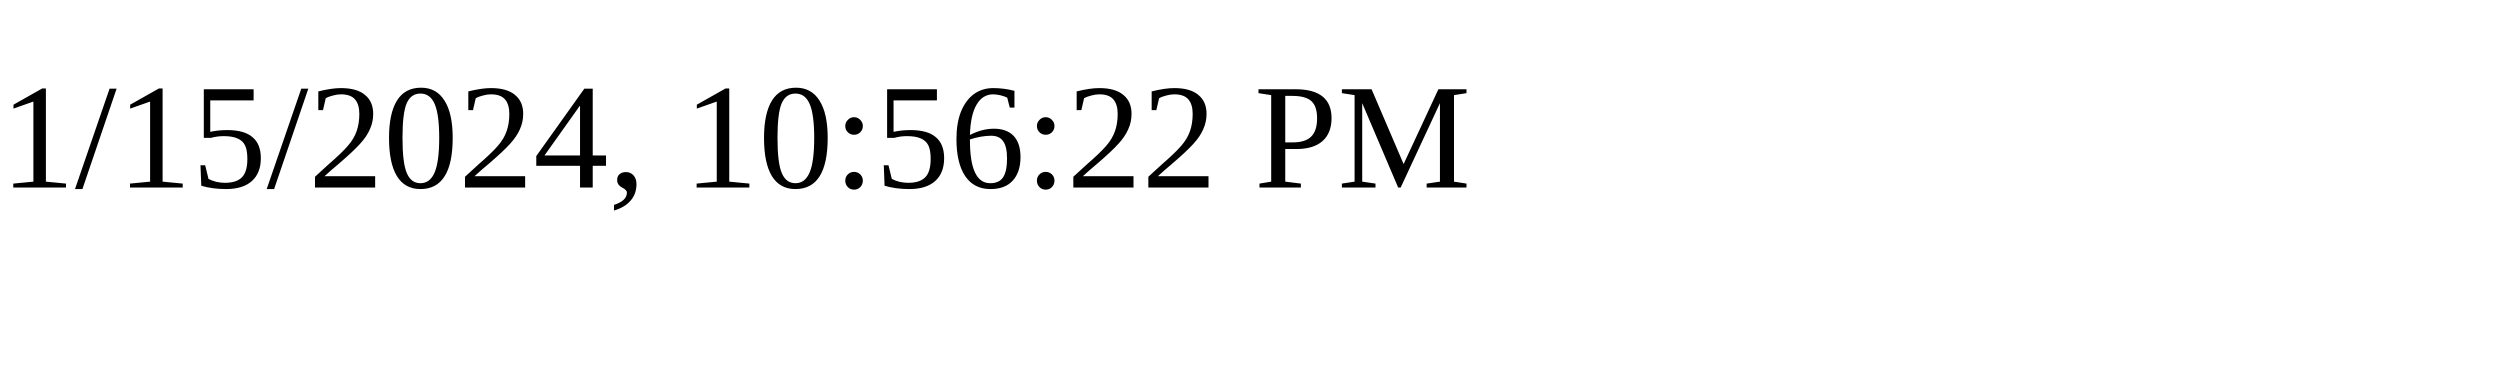
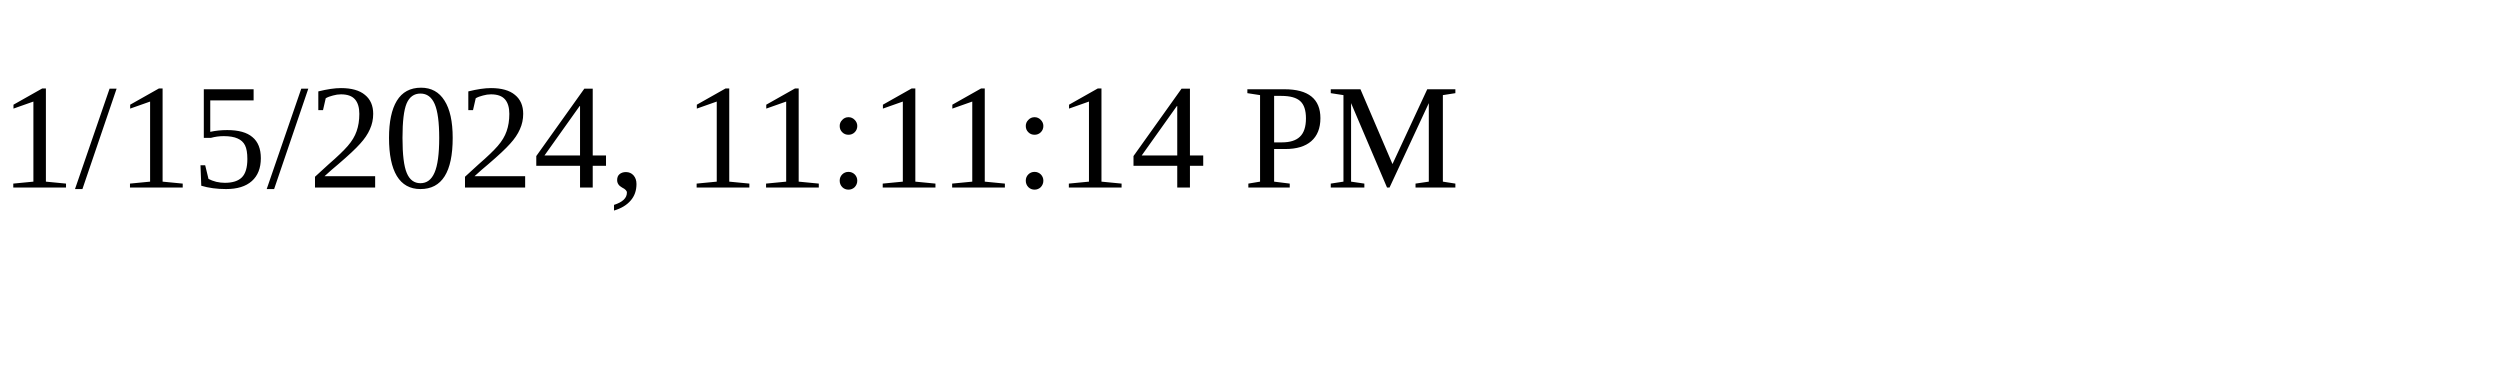
<svg xmlns="http://www.w3.org/2000/svg" height="30" width="200">
-   <text x="0" y="15">1/15/2024, 10:56:22 PM</text>
+   <text x="0" y="15">1/15/2024, 11:11:14 PM</text>
</svg>
